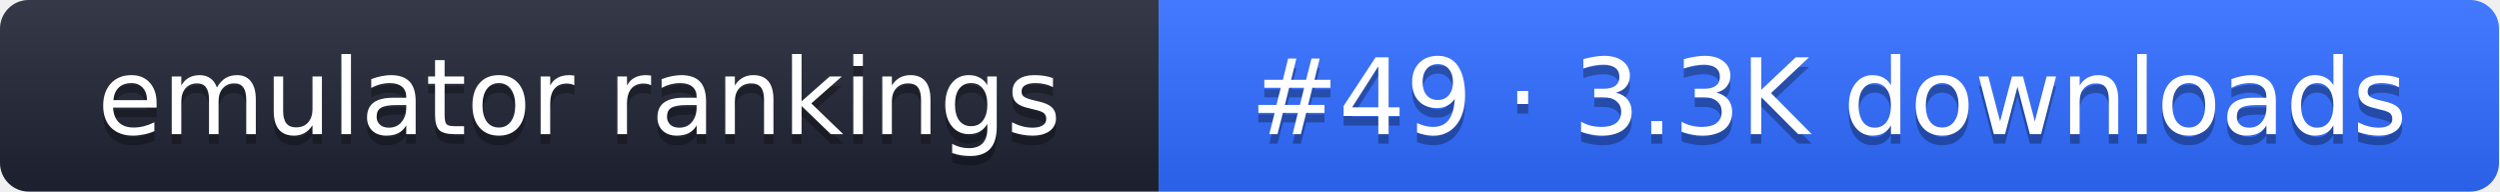
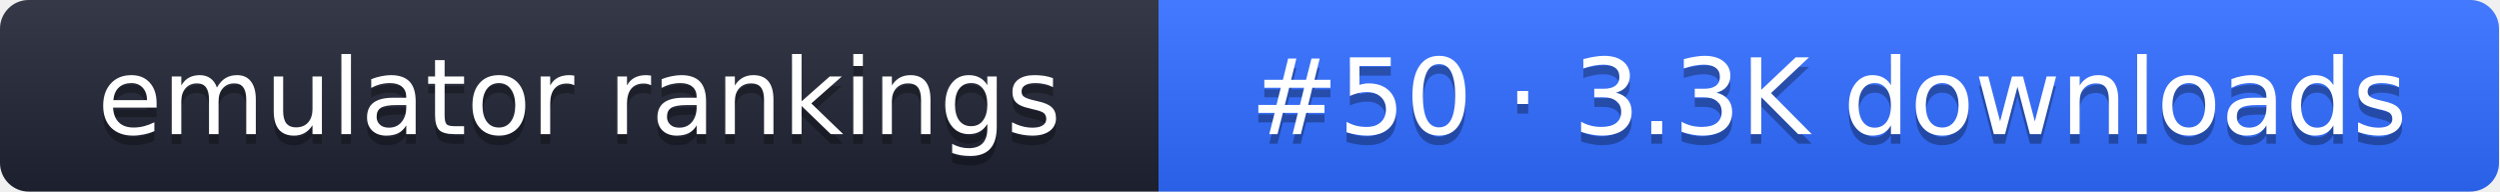
- <svg xmlns="http://www.w3.org/2000/svg" width="261" height="20" role="img" aria-label="emulator rankings: #49 · 3.3K downloads">
+ <svg xmlns="http://www.w3.org/2000/svg" width="261" height="20" role="img" aria-label="emulator rankings: #50 · 3.3K downloads">
  <linearGradient id="g" x2="0" y2="100%">
    <stop offset="0" stop-color="#fff" stop-opacity=".1" />
    <stop offset="1" stop-opacity=".1" />
  </linearGradient>
  <clipPath id="r">
    <rect width="261" height="20" rx="3" fill="#fff" />
  </clipPath>
  <g clip-path="url(#r)">
    <rect width="121" height="20" fill="#1f2433" />
    <rect x="121" width="140" height="20" fill="#2f6bff" />
    <rect width="261" height="20" fill="url(#g)" />
  </g>
  <g fill="#fff" text-anchor="middle" font-family="Verdana,DejaVu Sans,sans-serif" font-size="11">
    <text x="60.5" y="15" fill="#010101" fill-opacity=".3">emulator rankings</text>
    <text x="60.5" y="14">emulator rankings</text>
-     <text x="191" y="15" fill="#010101" fill-opacity=".3">#49 · 3.3K downloads</text>
-     <text x="191" y="14">#49 · 3.3K downloads</text>
+     <text x="191" y="15" fill="#010101" fill-opacity=".3">#50 · 3.3K downloads</text>
+     <text x="191" y="14">#50 · 3.3K downloads</text>
  </g>
</svg>
